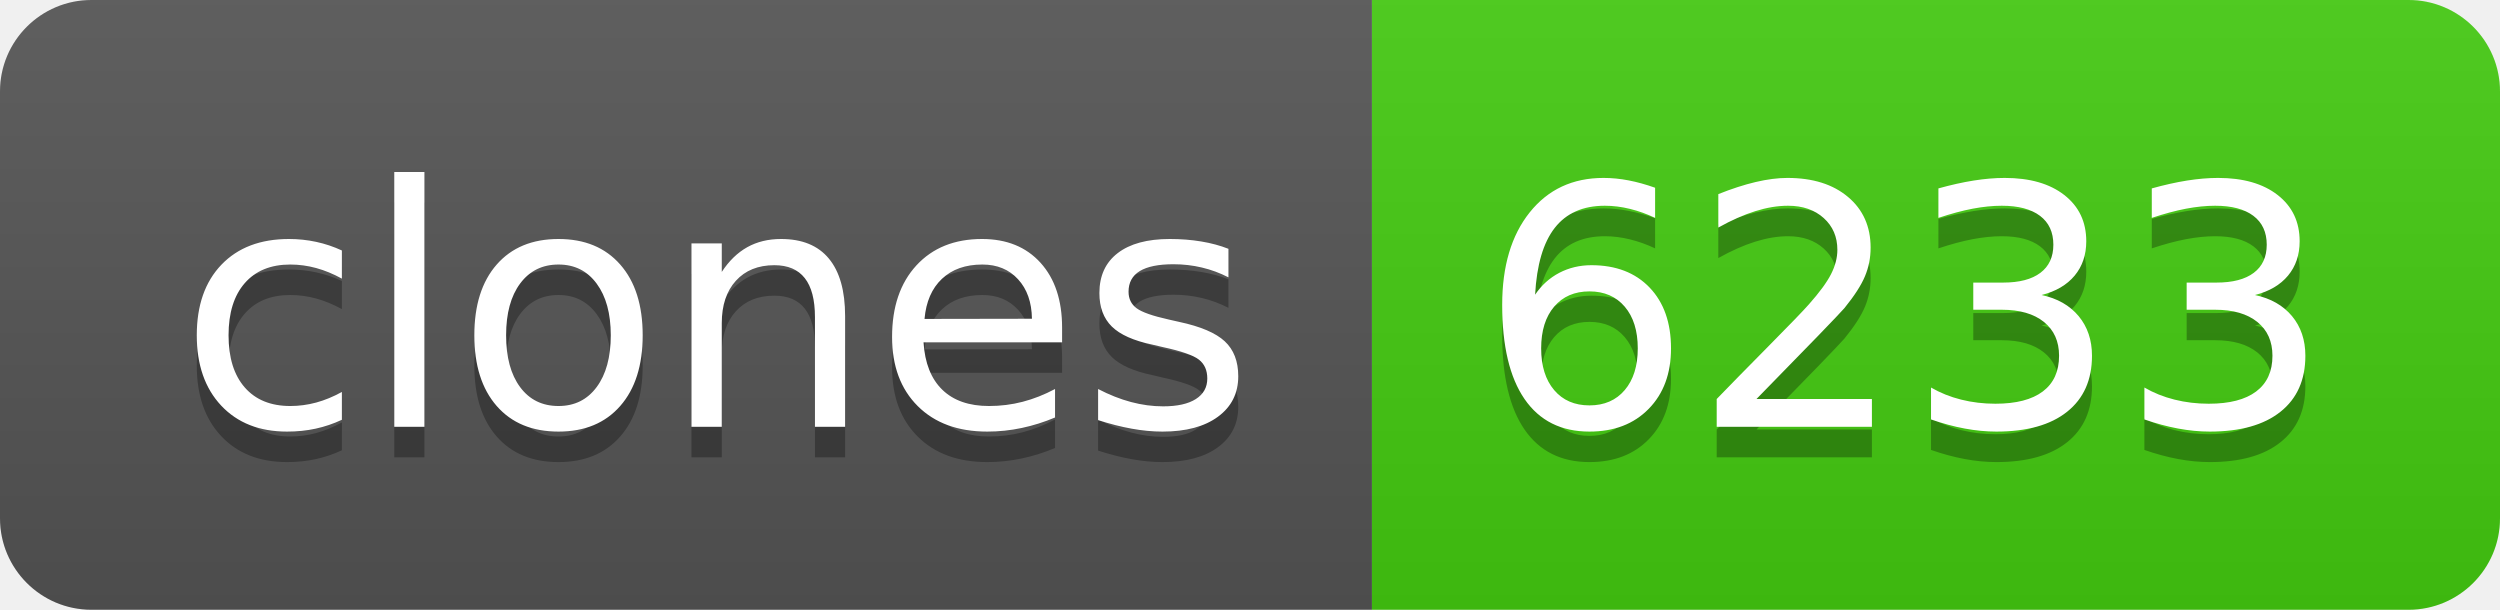
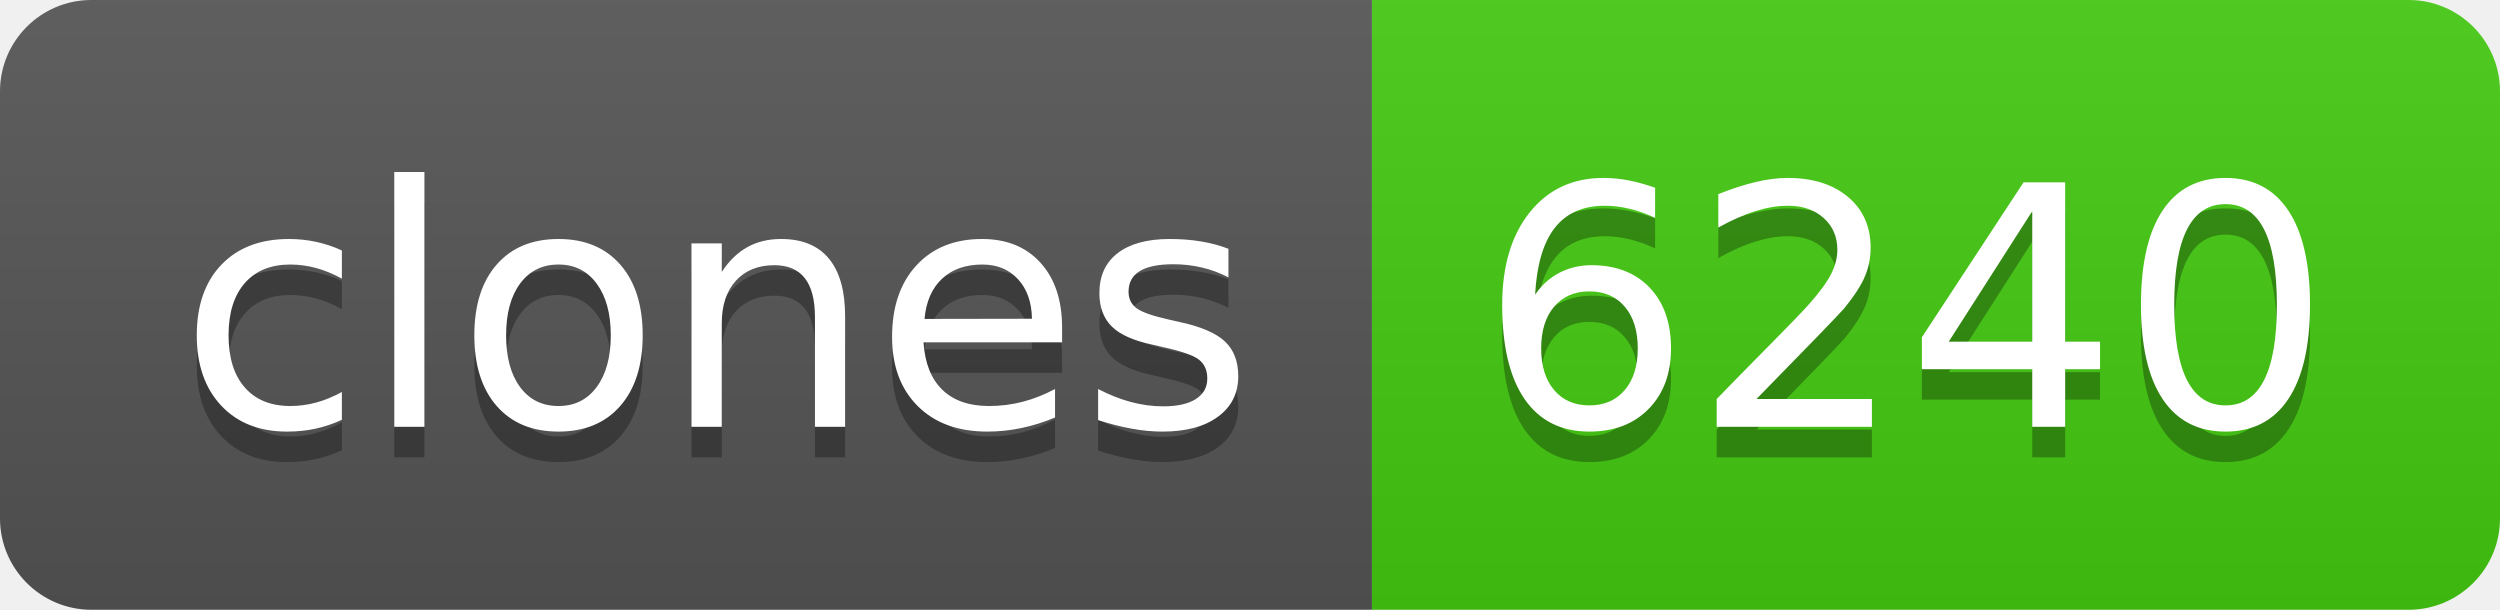
- <svg xmlns="http://www.w3.org/2000/svg" width="82" height="20" role="img" aria-label="clones: 6233">
+ <svg xmlns="http://www.w3.org/2000/svg" width="82" height="20" role="img" aria-label="clones: 6240">
  <linearGradient id="s" x2="0" y2="100%">
    <stop offset="0" stop-color="#bbb" stop-opacity=".1" />
    <stop offset="1" stop-opacity=".1" />
  </linearGradient>
  <clipPath id="r">
    <rect width="82" height="20" rx="3" fill="#fff" />
  </clipPath>
  <g clip-path="url(#r)">
    <rect width="45" height="20" fill="#555" />
    <rect x="45" width="37" height="20" fill="#4c1" />
    <rect width="82" height="20" fill="url(#s)" />
  </g>
  <g fill="#fff" text-anchor="middle" font-family="Verdana,Geneva,DejaVu Sans,sans-serif" text-rendering="geometricPrecision" font-size="110">
    <text aria-hidden="true" x="235" y="150" fill="#010101" fill-opacity=".3" transform="scale(.1)" textLength="350">clones</text>
    <text x="235" y="140" transform="scale(.1)" fill="#fff" textLength="350">clones</text>
-     <text aria-hidden="true" x="625" y="150" fill="#010101" fill-opacity=".3" transform="scale(.1)" textLength="270">6233</text>
-     <text x="625" y="140" transform="scale(.1)" fill="#fff" textLength="270">6233</text>
+     <text aria-hidden="true" x="625" y="150" fill="#010101" fill-opacity=".3" transform="scale(.1)" textLength="270">6240</text>
+     <text x="625" y="140" transform="scale(.1)" fill="#fff" textLength="270">6240</text>
  </g>
</svg>
